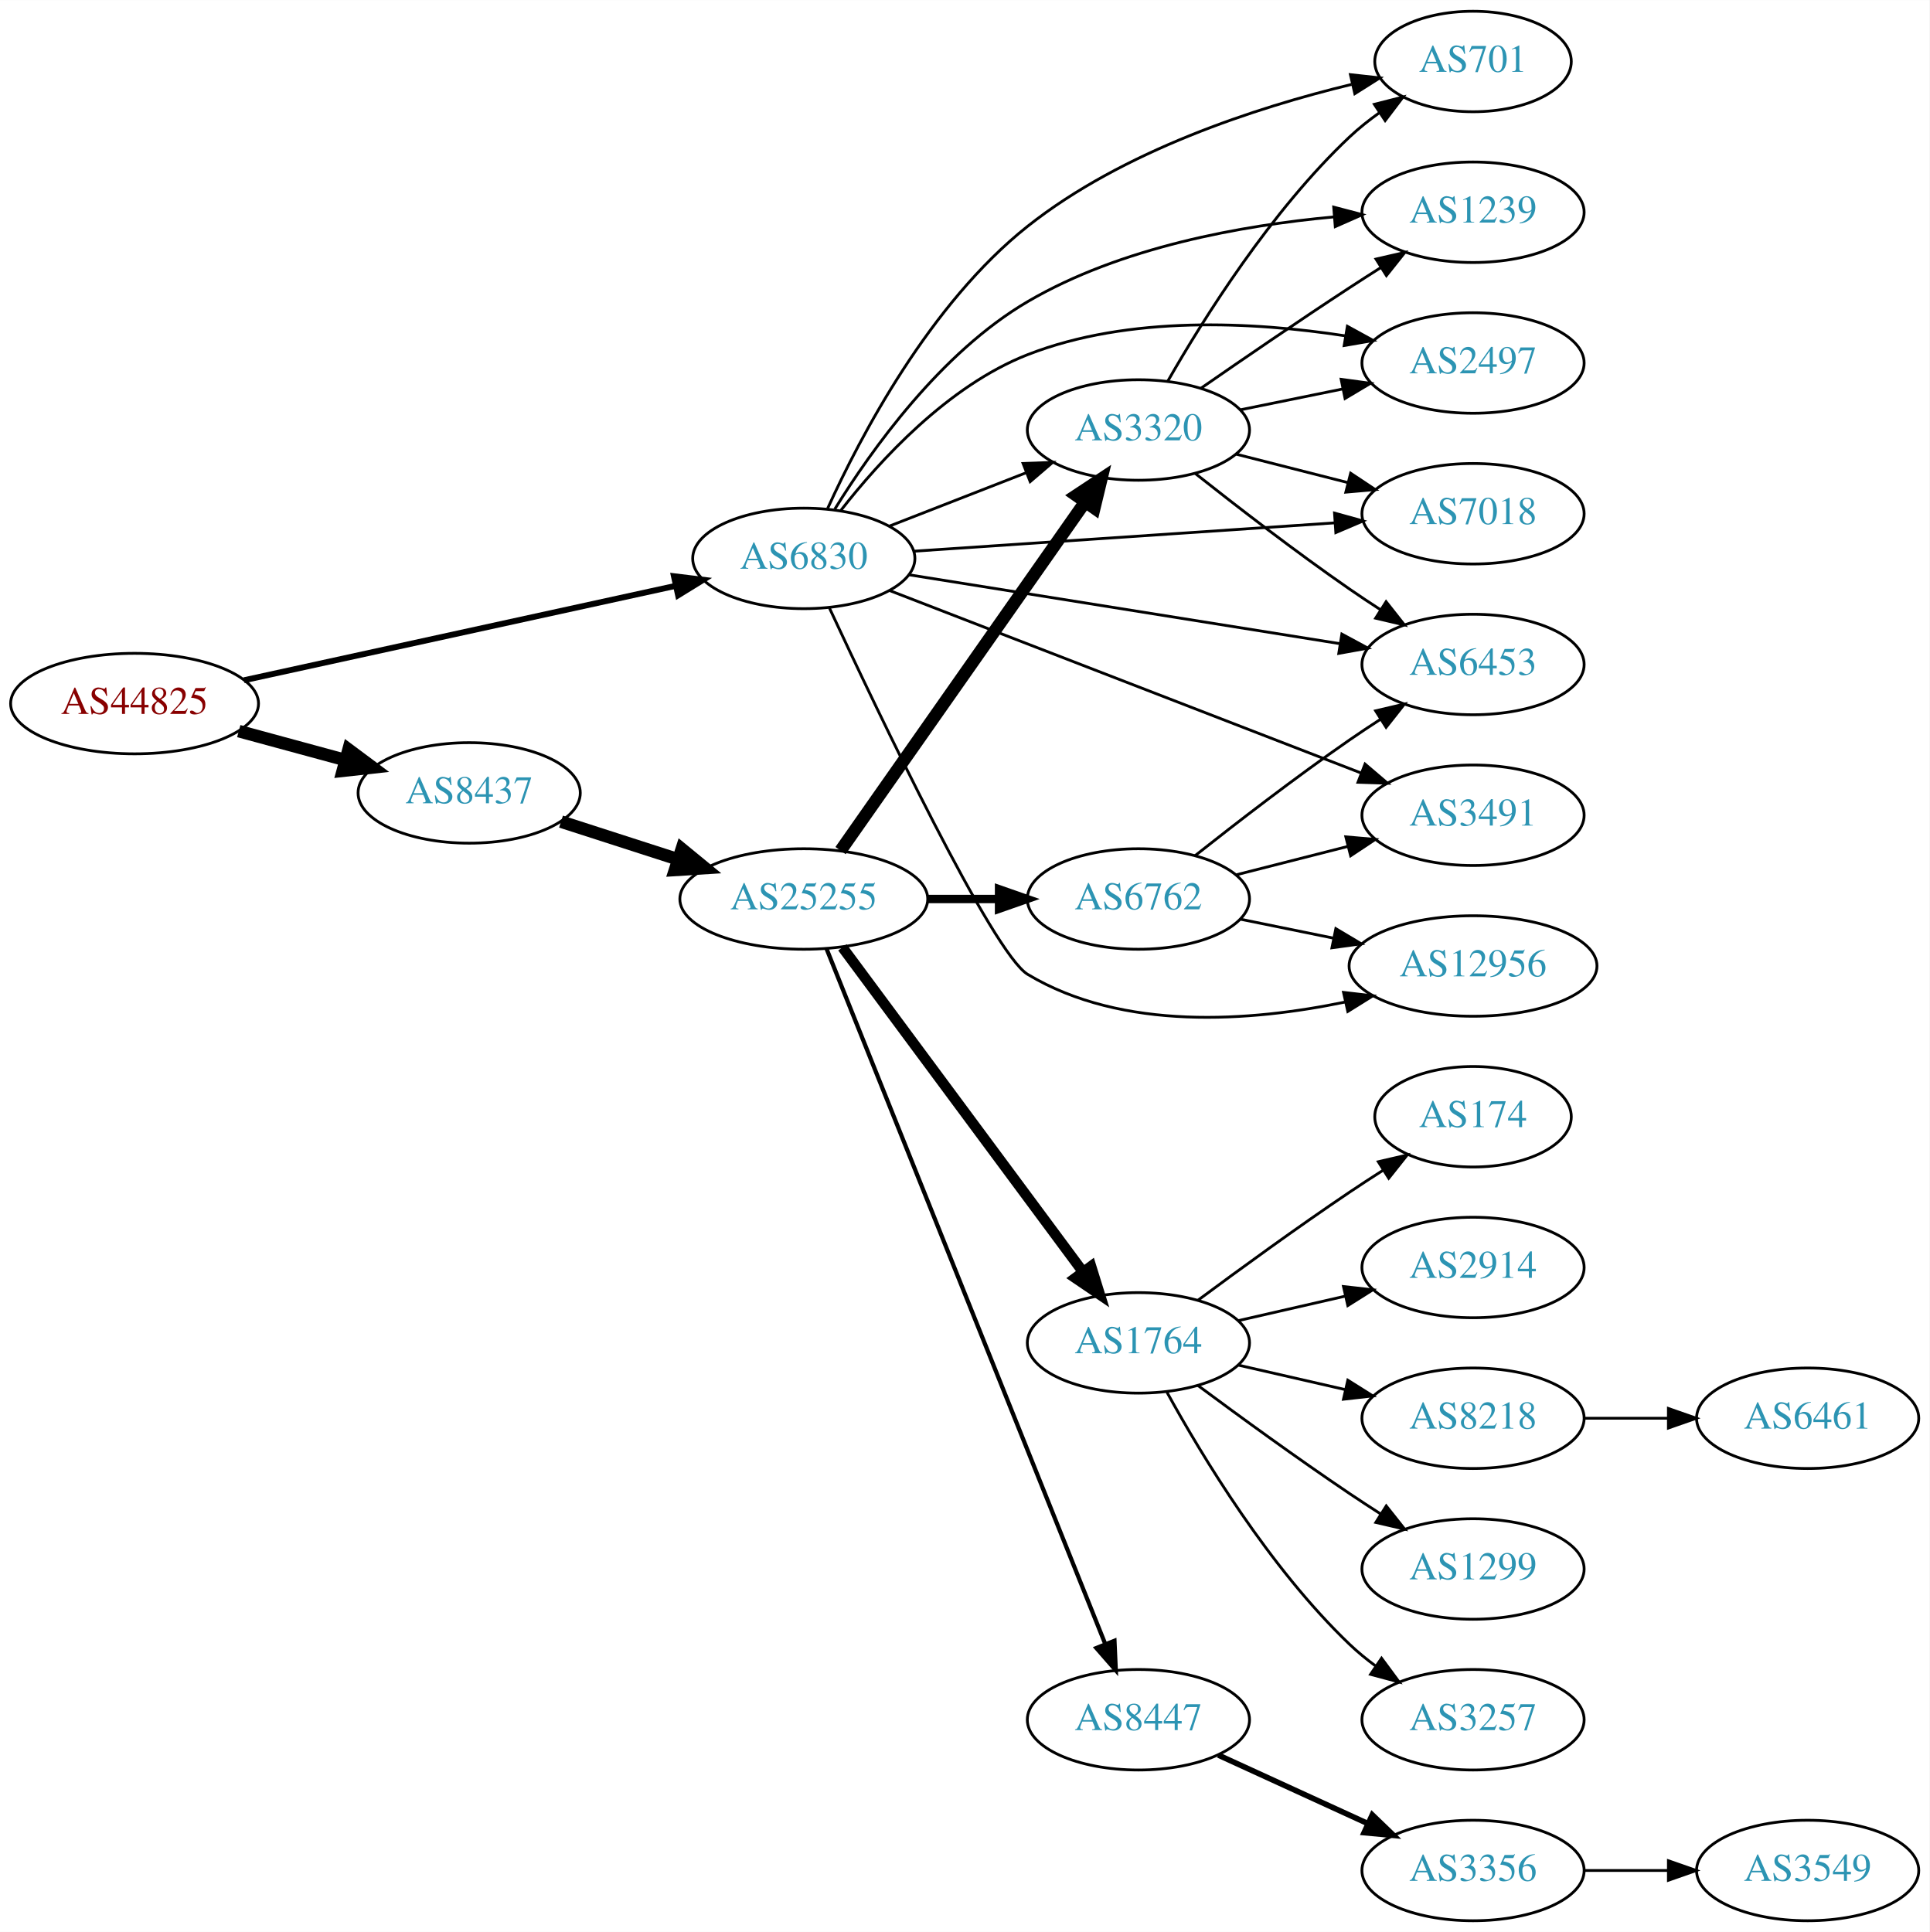
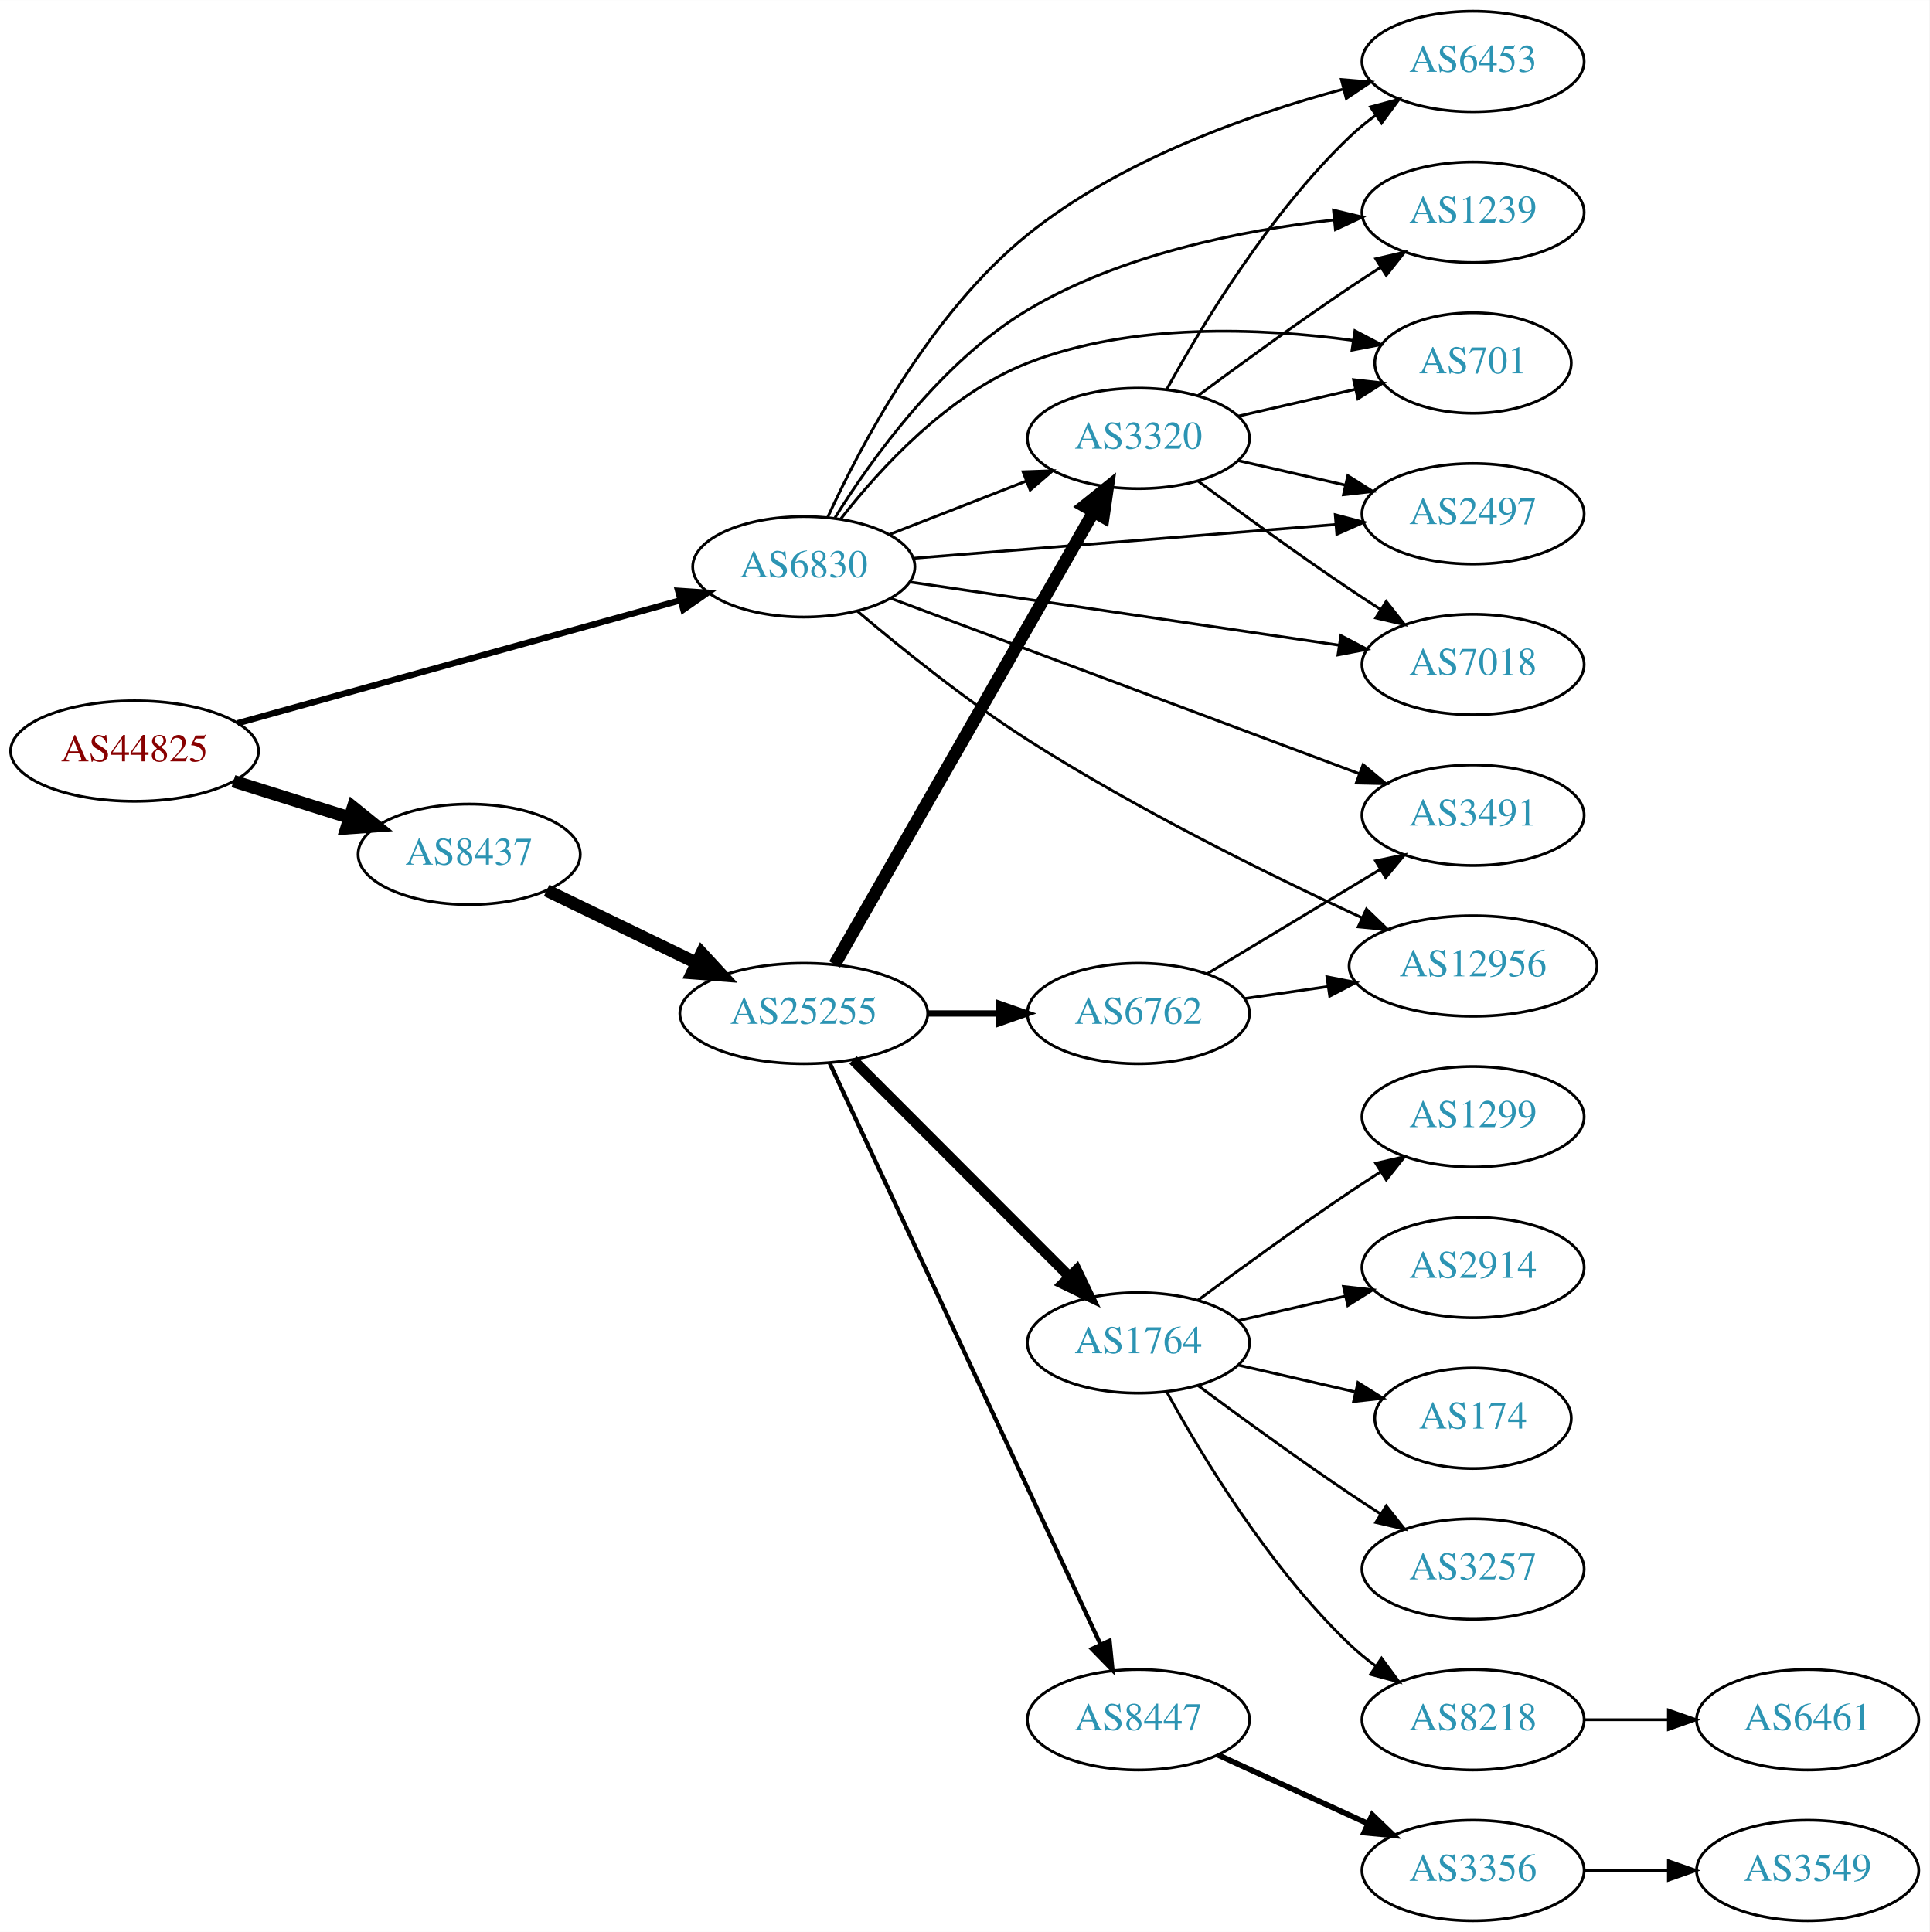
<svg xmlns="http://www.w3.org/2000/svg" xmlns:xlink="http://www.w3.org/1999/xlink" width="691pt" height="692pt" viewBox="0.00 0.00 691.06 692.00">
  <g id="graph0" class="graph" transform="scale(1 1) rotate(0) translate(4 688)">
    <polygon fill="white" stroke="none" points="-4,4 -4,-688 687.055,-688 687.055,4 -4,4" />
    <g id="node1" class="node">
      <g id="a_node1">
        <a xlink:href="/asn/44825" xlink:title="AS44825 ~ RKOOE-AS [AT]">
-           <ellipse fill="#ffffff" stroke="black" cx="44.196" cy="-436" rx="44.393" ry="18" />
-           <text text-anchor="middle" x="44.196" y="-432.3" font-family="Times,serif" font-size="14.00" fill="#880000">AS44825</text>
+           <ellipse fill="#ffffff" stroke="black" cx="44.196" cy="-419" rx="44.393" ry="18" />
+           <text text-anchor="middle" x="44.196" y="-415.3" font-family="Times,serif" font-size="14.00" fill="#880000">AS44825</text>
        </a>
      </g>
    </g>
    <g id="node2" class="node">
      <g id="a_node2">
        <a xlink:href="/asn/6830" xlink:title="AS6830 ~ LGI-UPC [AT]">
-           <ellipse fill="#ffffff" stroke="black" cx="283.881" cy="-488" rx="39.794" ry="18" />
-           <text text-anchor="middle" x="283.881" y="-484.3" font-family="Times,serif" font-size="14.00" fill="#2c94b3">AS6830</text>
+           <ellipse fill="#ffffff" stroke="black" cx="283.881" cy="-485" rx="39.794" ry="18" />
+           <text text-anchor="middle" x="283.881" y="-481.3" font-family="Times,serif" font-size="14.00" fill="#2c94b3">AS6830</text>
        </a>
      </g>
    </g>
    <g id="edge1" class="edge">
-       <path fill="none" stroke="black" stroke-width="2.118" d="M83.384,-444.355C125.508,-453.57 193.227,-468.386 237.891,-478.157" />
-       <polygon fill="black" stroke="black" stroke-width="2.118" points="237.369,-481.626 247.886,-480.344 238.865,-474.787 237.369,-481.626" />
+       <path fill="none" stroke="black" stroke-width="2.25" d="M81.037,-428.952C123.477,-440.737 194.124,-460.354 239.582,-472.977" />
+       <polygon fill="black" stroke="black" stroke-width="2.25" points="238.869,-476.411 249.441,-475.714 240.742,-469.666 238.869,-476.411" />
    </g>
    <g id="node3" class="node">
      <g id="a_node3">
        <a xlink:href="/asn/8437" xlink:title="AS8437 ~ Hutchison Drei Austria GmbH [AT]">
-           <ellipse fill="#ffffff" stroke="black" cx="164.039" cy="-404" rx="39.794" ry="18" />
-           <text text-anchor="middle" x="164.039" y="-400.3" font-family="Times,serif" font-size="14.00" fill="#2c94b3">AS8437</text>
+           <ellipse fill="#ffffff" stroke="black" cx="164.039" cy="-382" rx="39.794" ry="18" />
+           <text text-anchor="middle" x="164.039" y="-378.3" font-family="Times,serif" font-size="14.00" fill="#2c94b3">AS8437</text>
        </a>
      </g>
    </g>
    <g id="edge2" class="edge">
-       <path fill="none" stroke="black" stroke-width="4.5" d="M81.514,-426.138C93.574,-422.863 107.123,-419.184 119.66,-415.779" />
-       <polygon fill="black" stroke="black" stroke-width="4.5" points="120.832,-419.541 129.451,-413.121 118.768,-411.942 120.832,-419.541" />
+       <path fill="none" stroke="black" stroke-width="4.5" d="M79.598,-408.199C92.609,-404.114 107.56,-399.419 121.181,-395.142" />
+       <polygon fill="black" stroke="black" stroke-width="4.5" points="122.456,-398.869 130.817,-392.117 120.097,-391.356 122.456,-398.869" />
    </g>
    <g id="node4" class="node">
      <g id="a_node4">
-         <a xlink:href="/asn/2497" xlink:title="AS2497 ~ Internet Initiative Japan Inc. [JP]">
-           <ellipse fill="#ffffff" stroke="black" cx="523.566" cy="-558" rx="39.794" ry="18" />
-           <text text-anchor="middle" x="523.566" y="-554.3" font-family="Times,serif" font-size="14.00" fill="#2c94b3">AS2497</text>
+         <a xlink:href="/asn/3491" xlink:title="AS3491 ~ PCCW Global, Inc. [US]">
+           <ellipse fill="#ffffff" stroke="black" cx="523.566" cy="-396" rx="39.794" ry="18" />
+           <text text-anchor="middle" x="523.566" y="-392.3" font-family="Times,serif" font-size="14.00" fill="#2c94b3">AS3491</text>
        </a>
      </g>
    </g>
    <g id="edge3" class="edge">
-       <path fill="none" stroke="black" d="M297.147,-505.185C311.044,-523.022 335.512,-549.843 364.077,-561 400.393,-575.184 445.051,-572.751 477.697,-567.748" />
-       <polygon fill="black" stroke="black" points="478.562,-571.152 487.848,-566.051 477.408,-564.248 478.562,-571.152" />
+       <path fill="none" stroke="black" d="M314.984,-473.728C357.551,-457.789 435.407,-428.636 482.724,-410.919" />
+       <polygon fill="black" stroke="black" points="484.196,-414.105 492.333,-407.321 481.741,-407.55 484.196,-414.105" />
    </g>
    <g id="node5" class="node">
      <g id="a_node5">
+         <a xlink:href="/asn/3320" xlink:title="AS3320 ~ DTAG [DE]">
+           <ellipse fill="#ffffff" stroke="black" cx="403.724" cy="-531" rx="39.794" ry="18" />
+           <text text-anchor="middle" x="403.724" y="-527.3" font-family="Times,serif" font-size="14.00" fill="#2c94b3">AS3320</text>
+         </a>
+       </g>
+     </g>
+     <g id="edge4" class="edge">
+       <path fill="none" stroke="black" d="M314.618,-496.608C329.412,-502.382 347.489,-509.439 363.41,-515.654" />
+       <polygon fill="black" stroke="black" points="362.408,-519.02 372.997,-519.396 364.954,-512.499 362.408,-519.02" />
+     </g>
+     <g id="node6" class="node">
+       <g id="a_node6">
+         <a xlink:href="/asn/2497" xlink:title="AS2497 ~ Internet Initiative Japan Inc. [JP]">
+           <ellipse fill="#ffffff" stroke="black" cx="523.566" cy="-504" rx="39.794" ry="18" />
+           <text text-anchor="middle" x="523.566" y="-500.3" font-family="Times,serif" font-size="14.00" fill="#2c94b3">AS2497</text>
+         </a>
+       </g>
+     </g>
+     <g id="edge5" class="edge">
+       <path fill="none" stroke="black" d="M323.069,-488.053C364.219,-491.342 429.794,-496.584 474.442,-500.153" />
+       <polygon fill="black" stroke="black" points="474.226,-503.647 484.473,-500.955 474.784,-496.669 474.226,-503.647" />
+     </g>
+     <g id="node7" class="node">
+       <g id="a_node7">
+         <a xlink:href="/asn/7018" xlink:title="AS7018 ~ AT&amp;T Services, Inc. [US]">
+           <ellipse fill="#ffffff" stroke="black" cx="523.566" cy="-450" rx="39.794" ry="18" />
+           <text text-anchor="middle" x="523.566" y="-446.3" font-family="Times,serif" font-size="14.00" fill="#2c94b3">AS7018</text>
+         </a>
+       </g>
+     </g>
+     <g id="edge6" class="edge">
+       <path fill="none" stroke="black" d="M321.759,-479.57C363.131,-473.477 430.341,-463.58 475.479,-456.934" />
+       <polygon fill="black" stroke="black" points="476.219,-460.363 485.602,-455.443 475.199,-453.437 476.219,-460.363" />
+     </g>
+     <g id="node8" class="node">
+       <g id="a_node8">
+         <a xlink:href="/asn/6453" xlink:title="AS6453 ~ TATA COMMUNICATIONS (AMERICA) INC [US]">
+           <ellipse fill="#ffffff" stroke="black" cx="523.566" cy="-666" rx="39.794" ry="18" />
+           <text text-anchor="middle" x="523.566" y="-662.3" font-family="Times,serif" font-size="14.00" fill="#2c94b3">AS6453</text>
+         </a>
+       </g>
+     </g>
+     <g id="edge7" class="edge">
+       <path fill="none" stroke="black" d="M292.48,-502.826C304.271,-528.527 329.294,-575.973 364.077,-604 397.124,-630.628 442.983,-646.894 476.872,-656.042" />
+       <polygon fill="black" stroke="black" points="476.42,-659.54 486.978,-658.657 478.173,-652.763 476.42,-659.54" />
+     </g>
+     <g id="node9" class="node">
+       <g id="a_node9">
        <a xlink:href="/asn/12956" xlink:title="AS12956 ~ TELXIUS [ES]">
          <ellipse fill="#ffffff" stroke="black" cx="523.566" cy="-342" rx="44.393" ry="18" />
          <text text-anchor="middle" x="523.566" y="-338.3" font-family="Times,serif" font-size="14.00" fill="#2c94b3">AS12956</text>
        </a>
      </g>
    </g>
-     <g id="edge4" class="edge">
-       <path fill="none" stroke="black" d="M293.054,-470.246C310.659,-432.378 351.585,-346.507 364.077,-339 398.067,-318.574 444.006,-322.092 477.673,-329.072" />
-       <polygon fill="black" stroke="black" points="477.177,-332.547 487.701,-331.326 478.712,-325.718 477.177,-332.547" />
-     </g>
-     <g id="node6" class="node">
-       <g id="a_node6">
-         <a xlink:href="/asn/7018" xlink:title="AS7018 ~ AT&amp;T Services, Inc. [US]">
-           <ellipse fill="#ffffff" stroke="black" cx="523.566" cy="-504" rx="39.794" ry="18" />
-           <text text-anchor="middle" x="523.566" y="-500.3" font-family="Times,serif" font-size="14.00" fill="#2c94b3">AS7018</text>
-         </a>
-       </g>
-     </g>
-     <g id="edge5" class="edge">
-       <path fill="none" stroke="black" d="M323.334,-490.588C364.411,-493.354 429.611,-497.743 474.157,-500.741" />
-       <polygon fill="black" stroke="black" points="473.957,-504.236 484.169,-501.415 474.427,-497.251 473.957,-504.236" />
-     </g>
-     <g id="node7" class="node">
-       <g id="a_node7">
-         <a xlink:href="/asn/701" xlink:title="AS701 ~ UUNET [US]">
-           <ellipse fill="#ffffff" stroke="black" cx="523.566" cy="-666" rx="35.194" ry="18" />
-           <text text-anchor="middle" x="523.566" y="-662.3" font-family="Times,serif" font-size="14.00" fill="#2c94b3">AS701</text>
-         </a>
-       </g>
-     </g>
-     <g id="edge6" class="edge">
-       <path fill="none" stroke="black" d="M292.419,-505.903C304.134,-531.698 329.063,-579.261 364.077,-607 398.177,-634.014 445.898,-649.522 480.048,-657.794" />
-       <polygon fill="black" stroke="black" points="479.65,-661.294 490.181,-660.133 481.225,-654.473 479.65,-661.294" />
-     </g>
-     <g id="node8" class="node">
-       <g id="a_node8">
-         <a xlink:href="/asn/3320" xlink:title="AS3320 ~ DTAG [DE]">
-           <ellipse fill="#ffffff" stroke="black" cx="403.724" cy="-534" rx="39.794" ry="18" />
-           <text text-anchor="middle" x="403.724" y="-530.3" font-family="Times,serif" font-size="14.00" fill="#2c94b3">AS3320</text>
-         </a>
-       </g>
-     </g>
-     <g id="edge7" class="edge">
-       <path fill="none" stroke="black" d="M314.618,-499.608C329.412,-505.382 347.489,-512.439 363.41,-518.654" />
-       <polygon fill="black" stroke="black" points="362.408,-522.02 372.997,-522.396 364.954,-515.499 362.408,-522.02" />
-     </g>
-     <g id="node9" class="node">
-       <g id="a_node9">
-         <a xlink:href="/asn/6453" xlink:title="AS6453 ~ TATA COMMUNICATIONS (AMERICA) INC [US]">
-           <ellipse fill="#ffffff" stroke="black" cx="523.566" cy="-450" rx="39.794" ry="18" />
-           <text text-anchor="middle" x="523.566" y="-446.3" font-family="Times,serif" font-size="14.00" fill="#2c94b3">AS6453</text>
-         </a>
-       </g>
-     </g>
    <g id="edge8" class="edge">
-       <path fill="none" stroke="black" d="M321.499,-482.146C362.936,-475.521 430.533,-464.714 475.767,-457.482" />
-       <polygon fill="black" stroke="black" points="476.585,-460.896 485.907,-455.861 475.48,-453.984 476.585,-460.896" />
+       <path fill="none" stroke="black" d="M303.017,-469.164C318.607,-455.961 342.002,-437.098 364.077,-423 403.188,-398.023 450.952,-374.476 483.759,-359.276" />
+       <polygon fill="black" stroke="black" points="485.387,-362.38 493.014,-355.026 482.466,-356.019 485.387,-362.38" />
    </g>
    <g id="node10" class="node">
      <g id="a_node10">
        <a xlink:href="/asn/1239" xlink:title="AS1239 ~ Sprint [US]">
          <ellipse fill="#ffffff" stroke="black" cx="523.566" cy="-612" rx="39.794" ry="18" />
          <text text-anchor="middle" x="523.566" y="-608.3" font-family="Times,serif" font-size="14.00" fill="#2c94b3">AS1239</text>
        </a>
      </g>
    </g>
    <g id="edge9" class="edge">
-       <path fill="none" stroke="black" d="M294.99,-505.671C308.089,-526.86 332.977,-561.793 364.077,-580 397.412,-599.515 440.704,-607.297 473.616,-610.32" />
-       <polygon fill="black" stroke="black" points="473.664,-613.835 483.911,-611.143 474.222,-606.857 473.664,-613.835" />
+       <path fill="none" stroke="black" d="M295.045,-502.578C308.199,-523.674 333.143,-558.512 364.077,-577 397.361,-596.893 440.657,-605.512 473.583,-609.23" />
+       <polygon fill="black" stroke="black" points="473.582,-612.748 483.884,-610.273 474.287,-605.784 473.582,-612.748" />
    </g>
    <g id="node11" class="node">
      <g id="a_node11">
-         <a xlink:href="/asn/3491" xlink:title="AS3491 ~ PCCW Global, Inc. [US]">
-           <ellipse fill="#ffffff" stroke="black" cx="523.566" cy="-396" rx="39.794" ry="18" />
-           <text text-anchor="middle" x="523.566" y="-392.3" font-family="Times,serif" font-size="14.00" fill="#2c94b3">AS3491</text>
+         <a xlink:href="/asn/701" xlink:title="AS701 ~ UUNET [US]">
+           <ellipse fill="#ffffff" stroke="black" cx="523.566" cy="-558" rx="35.194" ry="18" />
+           <text text-anchor="middle" x="523.566" y="-554.3" font-family="Times,serif" font-size="14.00" fill="#2c94b3">AS701</text>
        </a>
      </g>
    </g>
    <g id="edge10" class="edge">
-       <path fill="none" stroke="black" d="M314.504,-476.534C357.142,-460.03 435.889,-429.55 483.323,-411.19" />
-       <polygon fill="black" stroke="black" points="484.882,-414.339 492.945,-407.465 482.356,-407.811 484.882,-414.339" />
+       <path fill="none" stroke="black" d="M297.147,-502.185C311.044,-520.022 335.512,-546.843 364.077,-558 401.427,-572.588 447.612,-570.568 480.47,-566.12" />
+       <polygon fill="black" stroke="black" points="481.265,-569.541 490.642,-564.609 480.236,-562.617 481.265,-569.541" />
    </g>
    <g id="node12" class="node">
      <g id="a_node12">
        <a xlink:href="/asn/25255" xlink:title="AS25255 ~ ==&gt; TELE2 AUSTRIA &lt;== [AT]">
-           <ellipse fill="#ffffff" stroke="black" cx="283.881" cy="-366" rx="44.393" ry="18" />
-           <text text-anchor="middle" x="283.881" y="-362.3" font-family="Times,serif" font-size="14.00" fill="#2c94b3">AS25255</text>
+           <ellipse fill="#ffffff" stroke="black" cx="283.881" cy="-325" rx="44.393" ry="18" />
+           <text text-anchor="middle" x="283.881" y="-321.3" font-family="Times,serif" font-size="14.00" fill="#2c94b3">AS25255</text>
        </a>
      </g>
    </g>
    <g id="edge11" class="edge">
-       <path fill="none" stroke="black" stroke-width="4.5" d="M196.929,-393.717C209.763,-389.578 224.783,-384.735 238.645,-380.265" />
-       <polygon fill="black" stroke="black" stroke-width="4.5" points="240.177,-383.908 248.486,-377.091 237.76,-376.413 240.177,-383.908" />
+       <path fill="none" stroke="black" stroke-width="4.5" d="M191.779,-369.066C207.593,-361.417 227.868,-351.61 245.275,-343.19" />
+       <polygon fill="black" stroke="black" stroke-width="4.5" points="247.316,-346.577 254.603,-338.678 243.887,-339.488 247.316,-346.577" />
+     </g>
+     <g id="edge28" class="edge">
+       <path fill="none" stroke="black" d="M439.443,-523.045C451.443,-520.296 465.064,-517.175 477.756,-514.267" />
+       <polygon fill="black" stroke="black" points="478.722,-517.636 487.688,-511.991 477.159,-510.813 478.722,-517.636" />
+     </g>
+     <g id="edge27" class="edge">
+       <path fill="none" stroke="black" d="M425.054,-515.723C439.916,-504.696 460.661,-489.593 479.37,-477 482.919,-474.611 486.67,-472.161 490.418,-469.758" />
+       <polygon fill="black" stroke="black" points="492.486,-472.591 499.067,-464.288 488.744,-466.675 492.486,-472.591" />
+     </g>
+     <g id="edge29" class="edge">
+       <path fill="none" stroke="black" d="M413.965,-548.713C426.51,-571.561 450.687,-611.611 479.37,-639 482.238,-641.739 485.427,-644.347 488.736,-646.785" />
+       <polygon fill="black" stroke="black" points="486.86,-649.742 497.096,-652.477 490.8,-643.956 486.86,-649.742" />
+     </g>
+     <g id="edge26" class="edge">
+       <path fill="none" stroke="black" d="M425.054,-546.277C439.916,-557.304 460.661,-572.407 479.37,-585 482.919,-587.389 486.67,-589.839 490.418,-592.242" />
+       <polygon fill="black" stroke="black" points="488.744,-595.325 499.067,-597.712 492.486,-589.409 488.744,-595.325" />
    </g>
    <g id="edge25" class="edge">
-       <path fill="none" stroke="black" d="M440.08,-541.201C451.627,-543.552 464.619,-546.198 476.817,-548.683" />
-       <polygon fill="black" stroke="black" points="476.33,-552.155 486.827,-550.721 477.727,-545.296 476.33,-552.155" />
-     </g>
-     <g id="edge21" class="edge">
-       <path fill="none" stroke="black" d="M438.809,-525.323C451.267,-522.151 465.539,-518.518 478.73,-515.16" />
-       <polygon fill="black" stroke="black" points="479.731,-518.517 488.558,-512.658 478.004,-511.733 479.731,-518.517" />
-     </g>
-     <g id="edge24" class="edge">
-       <path fill="none" stroke="black" d="M414.295,-551.587C427.02,-573.841 451.21,-612.464 479.37,-639 482.645,-642.086 486.324,-645.011 490.117,-647.718" />
-       <polygon fill="black" stroke="black" points="488.224,-650.662 498.492,-653.274 492.093,-644.829 488.224,-650.662" />
-     </g>
-     <g id="edge23" class="edge">
-       <path fill="none" stroke="black" d="M423.999,-518.489C438.858,-506.727 460.063,-490.362 479.37,-477 482.888,-474.565 486.619,-472.087 490.357,-469.668" />
-       <polygon fill="black" stroke="black" points="492.43,-472.497 498.993,-464.18 488.676,-466.589 492.43,-472.497" />
-     </g>
-     <g id="edge22" class="edge">
-       <path fill="none" stroke="black" d="M426.127,-548.963C440.966,-559.254 461.241,-573.148 479.37,-585 482.951,-587.341 486.721,-589.761 490.481,-592.148" />
-       <polygon fill="black" stroke="black" points="488.814,-595.234 499.141,-597.6 492.543,-589.31 488.814,-595.234" />
-     </g>
-     <g id="edge14" class="edge">
-       <path fill="none" stroke="black" stroke-width="4.5" d="M297.049,-383.346C317.866,-413.024 360.414,-473.682 384.692,-508.293" />
-       <polygon fill="black" stroke="black" stroke-width="4.5" points="381.48,-510.571 390.446,-516.496 387.927,-506.049 381.48,-510.571" />
+       <path fill="none" stroke="black" d="M439.443,-538.955C452.536,-541.955 467.558,-545.396 481.199,-548.522" />
+       <polygon fill="black" stroke="black" points="480.777,-552.016 491.306,-550.838 482.34,-545.193 480.777,-552.016" />
+     </g>
+     <g id="edge15" class="edge">
+       <path fill="none" stroke="black" stroke-width="4.5" d="M294.928,-342.563C315.67,-378.822 363.324,-462.125 387.726,-504.782" />
+       <polygon fill="black" stroke="black" stroke-width="4.5" points="384.319,-506.756 392.702,-513.481 391.154,-502.846 384.319,-506.756" />
    </g>
    <g id="node13" class="node">
      <g id="a_node13">
        <a xlink:href="/asn/1764" xlink:title="AS1764 ~ NEXTLAYER-AS [AT]">
          <ellipse fill="#ffffff" stroke="black" cx="403.724" cy="-207" rx="39.794" ry="18" />
          <text text-anchor="middle" x="403.724" y="-203.3" font-family="Times,serif" font-size="14.00" fill="#2c94b3">AS1764</text>
        </a>
      </g>
    </g>
    <g id="edge12" class="edge">
-       <path fill="none" stroke="black" stroke-width="3.75" d="M297.717,-348.682C318.525,-320.605 359.722,-265.021 383.866,-232.443" />
-       <polygon fill="black" stroke="black" stroke-width="3.75" points="386.762,-234.415 389.904,-224.297 381.138,-230.247 386.762,-234.415" />
+       <path fill="none" stroke="black" stroke-width="3.75" d="M301.515,-308.344C321.693,-288.139 355.856,-253.93 378.843,-230.912" />
+       <polygon fill="black" stroke="black" stroke-width="3.75" points="381.585,-233.121 386.174,-223.572 376.631,-228.174 381.585,-233.121" />
    </g>
    <g id="node14" class="node">
      <g id="a_node14">
-         <a xlink:href="/asn/6762" xlink:title="AS6762 ~ TELECOM ITALIA SPARKLE S.p.A. [IT]">
-           <ellipse fill="#ffffff" stroke="black" cx="403.724" cy="-366" rx="39.794" ry="18" />
-           <text text-anchor="middle" x="403.724" y="-362.3" font-family="Times,serif" font-size="14.00" fill="#2c94b3">AS6762</text>
-         </a>
-       </g>
-     </g>
-     <g id="edge13" class="edge">
-       <path fill="none" stroke="black" stroke-width="3" d="M328.092,-366C336.405,-366 345.168,-366 353.65,-366" />
-       <polygon fill="black" stroke="black" stroke-width="3" points="353.809,-369.5 363.809,-366 353.809,-362.5 353.809,-369.5" />
-     </g>
-     <g id="node15" class="node">
-       <g id="a_node15">
        <a xlink:href="/asn/8447" xlink:title="AS8447 ~ A1 Telekom Austria AG [AT]">
          <ellipse fill="#ffffff" stroke="black" cx="403.724" cy="-72" rx="39.794" ry="18" />
          <text text-anchor="middle" x="403.724" y="-68.3" font-family="Times,serif" font-size="14.00" fill="#2c94b3">AS8447</text>
        </a>
      </g>
    </g>
-     <g id="edge15" class="edge">
-       <path fill="none" stroke="black" stroke-width="1.5" d="M292.075,-348.052C312.01,-298.317 368.052,-158.502 391.833,-99.17" />
-       <polygon fill="black" stroke="black" stroke-width="1.5" points="395.152,-100.298 395.624,-89.713 388.654,-97.694 395.152,-100.298" />
+     <g id="edge13" class="edge">
+       <path fill="none" stroke="black" stroke-width="1.5" d="M293.168,-307.21C313.495,-263.569 365.928,-150.998 390.134,-99.029" />
+       <polygon fill="black" stroke="black" stroke-width="1.5" points="393.397,-100.314 394.446,-89.771 387.051,-97.358 393.397,-100.314" />
+     </g>
+     <g id="node15" class="node">
+       <g id="a_node15">
+         <a xlink:href="/asn/6762" xlink:title="AS6762 ~ TELECOM ITALIA SPARKLE S.p.A. [IT]">
+           <ellipse fill="#ffffff" stroke="black" cx="403.724" cy="-325" rx="39.794" ry="18" />
+           <text text-anchor="middle" x="403.724" y="-321.3" font-family="Times,serif" font-size="14.00" fill="#2c94b3">AS6762</text>
+         </a>
+       </g>
+     </g>
+     <g id="edge14" class="edge">
+       <path fill="none" stroke="black" stroke-width="2.25" d="M328.092,-325C336.405,-325 345.168,-325 353.65,-325" />
+       <polygon fill="black" stroke="black" stroke-width="2.25" points="353.809,-328.5 363.809,-325 353.809,-321.5 353.809,-328.5" />
    </g>
    <g id="node16" class="node">
      <g id="a_node16">
-         <a xlink:href="/asn/1299" xlink:title="AS1299 ~ Telia Carrier [EU]">
-           <ellipse fill="#ffffff" stroke="black" cx="523.566" cy="-126" rx="39.794" ry="18" />
-           <text text-anchor="middle" x="523.566" y="-122.3" font-family="Times,serif" font-size="14.00" fill="#2c94b3">AS1299</text>
+         <a xlink:href="/asn/8218" xlink:title="AS8218 ~ legacy Neotelecoms [FR]">
+           <ellipse fill="#ffffff" stroke="black" cx="523.566" cy="-72" rx="39.794" ry="18" />
+           <text text-anchor="middle" x="523.566" y="-68.3" font-family="Times,serif" font-size="14.00" fill="#2c94b3">AS8218</text>
        </a>
      </g>
    </g>
    <g id="edge16" class="edge">
-       <path fill="none" stroke="black" d="M425.054,-191.723C439.916,-180.696 460.661,-165.593 479.37,-153 482.919,-150.611 486.67,-148.161 490.418,-145.758" />
-       <polygon fill="black" stroke="black" points="492.486,-148.591 499.067,-140.288 488.744,-142.675 492.486,-148.591" />
+       <path fill="none" stroke="black" d="M413.965,-189.287C426.51,-166.439 450.687,-126.389 479.37,-99 482.238,-96.261 485.427,-93.653 488.736,-91.215" />
+       <polygon fill="black" stroke="black" points="490.8,-94.044 497.096,-85.523 486.86,-88.258 490.8,-94.044" />
    </g>
    <g id="node17" class="node">
      <g id="a_node17">
-         <a xlink:href="/asn/3257" xlink:title="AS3257 ~ GTT [DE]">
-           <ellipse fill="#ffffff" stroke="black" cx="523.566" cy="-72" rx="39.794" ry="18" />
-           <text text-anchor="middle" x="523.566" y="-68.3" font-family="Times,serif" font-size="14.00" fill="#2c94b3">AS3257</text>
+         <a xlink:href="/asn/1299" xlink:title="AS1299 ~ Telia Carrier [EU]">
+           <ellipse fill="#ffffff" stroke="black" cx="523.566" cy="-288" rx="39.794" ry="18" />
+           <text text-anchor="middle" x="523.566" y="-284.3" font-family="Times,serif" font-size="14.00" fill="#2c94b3">AS1299</text>
        </a>
      </g>
    </g>
    <g id="edge17" class="edge">
-       <path fill="none" stroke="black" d="M413.965,-189.287C426.51,-166.439 450.687,-126.389 479.37,-99 482.238,-96.261 485.427,-93.653 488.736,-91.215" />
-       <polygon fill="black" stroke="black" points="490.8,-94.044 497.096,-85.523 486.86,-88.258 490.8,-94.044" />
+       <path fill="none" stroke="black" d="M425.054,-222.277C439.916,-233.304 460.661,-248.407 479.37,-261 482.919,-263.389 486.67,-265.839 490.418,-268.242" />
+       <polygon fill="black" stroke="black" points="488.744,-271.325 499.067,-273.712 492.486,-265.409 488.744,-271.325" />
    </g>
    <g id="node18" class="node">
      <g id="a_node18">
-         <a xlink:href="/asn/174" xlink:title="AS174 ~ Cogent Communications [US]">
-           <ellipse fill="#ffffff" stroke="black" cx="523.566" cy="-288" rx="35.194" ry="18" />
-           <text text-anchor="middle" x="523.566" y="-284.3" font-family="Times,serif" font-size="14.00" fill="#2c94b3">AS174</text>
-         </a>
-       </g>
-     </g>
-     <g id="edge18" class="edge">
-       <path fill="none" stroke="black" d="M425.054,-222.277C439.916,-233.304 460.661,-248.407 479.37,-261 483.188,-263.569 487.238,-266.21 491.268,-268.786" />
-       <polygon fill="black" stroke="black" points="489.637,-271.895 499.962,-274.271 493.372,-265.975 489.637,-271.895" />
-     </g>
-     <g id="node19" class="node">
-       <g id="a_node19">
        <a xlink:href="/asn/2914" xlink:title="AS2914 ~ NTT America, Inc. [US]">
          <ellipse fill="#ffffff" stroke="black" cx="523.566" cy="-234" rx="39.794" ry="18" />
          <text text-anchor="middle" x="523.566" y="-230.3" font-family="Times,serif" font-size="14.00" fill="#2c94b3">AS2914</text>
        </a>
      </g>
    </g>
-     <g id="edge19" class="edge">
+     <g id="edge18" class="edge">
      <path fill="none" stroke="black" d="M439.443,-214.955C451.443,-217.704 465.064,-220.825 477.756,-223.733" />
      <polygon fill="black" stroke="black" points="477.159,-227.187 487.688,-226.009 478.722,-220.364 477.159,-227.187" />
    </g>
+     <g id="node19" class="node">
+       <g id="a_node19">
+         <a xlink:href="/asn/174" xlink:title="AS174 ~ Cogent Communications [US]">
+           <ellipse fill="#ffffff" stroke="black" cx="523.566" cy="-180" rx="35.194" ry="18" />
+           <text text-anchor="middle" x="523.566" y="-176.3" font-family="Times,serif" font-size="14.00" fill="#2c94b3">AS174</text>
+         </a>
+       </g>
+     </g>
+     <g id="edge19" class="edge">
+       <path fill="none" stroke="black" d="M439.443,-199.045C452.536,-196.045 467.558,-192.604 481.199,-189.478" />
+       <polygon fill="black" stroke="black" points="482.34,-192.807 491.306,-187.162 480.777,-185.984 482.34,-192.807" />
+     </g>
    <g id="node20" class="node">
      <g id="a_node20">
-         <a xlink:href="/asn/8218" xlink:title="AS8218 ~ legacy Neotelecoms [FR]">
-           <ellipse fill="#ffffff" stroke="black" cx="523.566" cy="-180" rx="39.794" ry="18" />
-           <text text-anchor="middle" x="523.566" y="-176.3" font-family="Times,serif" font-size="14.00" fill="#2c94b3">AS8218</text>
+         <a xlink:href="/asn/3257" xlink:title="AS3257 ~ GTT [DE]">
+           <ellipse fill="#ffffff" stroke="black" cx="523.566" cy="-126" rx="39.794" ry="18" />
+           <text text-anchor="middle" x="523.566" y="-122.3" font-family="Times,serif" font-size="14.00" fill="#2c94b3">AS3257</text>
        </a>
      </g>
    </g>
    <g id="edge20" class="edge">
-       <path fill="none" stroke="black" d="M439.443,-199.045C451.443,-196.296 465.064,-193.175 477.756,-190.267" />
-       <polygon fill="black" stroke="black" points="478.722,-193.636 487.688,-187.991 477.159,-186.813 478.722,-193.636" />
-     </g>
-     <g id="edge28" class="edge">
-       <path fill="none" stroke="black" d="M440.08,-358.799C450.565,-356.664 462.242,-354.286 473.434,-352.006" />
-       <polygon fill="black" stroke="black" points="474.428,-355.376 483.528,-349.951 473.031,-348.517 474.428,-355.376" />
-     </g>
-     <g id="edge27" class="edge">
-       <path fill="none" stroke="black" d="M423.999,-381.511C438.858,-393.273 460.063,-409.638 479.37,-423 482.888,-425.435 486.619,-427.913 490.357,-430.332" />
-       <polygon fill="black" stroke="black" points="488.676,-433.411 498.993,-435.82 492.43,-427.503 488.676,-433.411" />
-     </g>
-     <g id="edge26" class="edge">
-       <path fill="none" stroke="black" d="M438.809,-374.677C451.267,-377.849 465.539,-381.482 478.73,-384.84" />
-       <polygon fill="black" stroke="black" points="478.004,-388.267 488.558,-387.342 479.731,-381.483 478.004,-388.267" />
-     </g>
-     <g id="node21" class="node">
-       <g id="a_node21">
+       <path fill="none" stroke="black" d="M425.054,-191.723C439.916,-180.696 460.661,-165.593 479.37,-153 482.919,-150.611 486.67,-148.161 490.418,-145.758" />
+       <polygon fill="black" stroke="black" points="492.486,-148.591 499.067,-140.288 488.744,-142.675 492.486,-148.591" />
+     </g>
+     <g id="node22" class="node">
+       <g id="a_node22">
        <a xlink:href="/asn/3356" xlink:title="AS3356 ~ Level 3 Parent, LLC [US]">
          <ellipse fill="#ffffff" stroke="black" cx="523.566" cy="-18" rx="39.794" ry="18" />
          <text text-anchor="middle" x="523.566" y="-14.3" font-family="Times,serif" font-size="14.00" fill="#2c94b3">AS3356</text>
        </a>
      </g>
    </g>
-     <g id="edge29" class="edge">
+     <g id="edge22" class="edge">
      <path fill="none" stroke="black" stroke-width="2" d="M432.353,-59.339C448.31,-52.027 468.58,-42.739 485.863,-34.819" />
      <polygon fill="black" stroke="black" stroke-width="2" points="487.478,-37.929 495.111,-30.581 484.562,-31.565 487.478,-37.929" />
    </g>
+     <g id="edge24" class="edge">
+       <path fill="none" stroke="black" d="M428.288,-339.197C446.111,-349.936 470.784,-364.801 490.419,-376.631" />
+       <polygon fill="black" stroke="black" points="488.671,-379.665 499.043,-381.827 492.284,-373.669 488.671,-379.665" />
+     </g>
+     <g id="edge23" class="edge">
+       <path fill="none" stroke="black" d="M441.687,-330.332C451.204,-331.705 461.613,-333.207 471.701,-334.662" />
+       <polygon fill="black" stroke="black" points="471.24,-338.132 481.638,-336.096 472.24,-331.204 471.24,-338.132" />
+     </g>
+     <g id="node21" class="node">
+       <g id="a_node21">
+         <a xlink:href="/asn/6461" xlink:title="AS6461 ~ Zayo Bandwidth [US]">
+           <ellipse fill="#ffffff" stroke="black" cx="643.409" cy="-72" rx="39.794" ry="18" />
+           <text text-anchor="middle" x="643.409" y="-68.3" font-family="Times,serif" font-size="14.00" fill="#2c94b3">AS6461</text>
+         </a>
+       </g>
+     </g>
+     <g id="edge21" class="edge">
+       <path fill="none" stroke="black" d="M563.479,-72C573.032,-72 583.382,-72 593.345,-72" />
+       <polygon fill="black" stroke="black" points="593.537,-75.5 603.537,-72 593.537,-68.5 593.537,-75.5" />
+     </g>
    <g id="node23" class="node">
      <g id="a_node23">
-         <a xlink:href="/asn/6461" xlink:title="AS6461 ~ Zayo Bandwidth [US]">
-           <ellipse fill="#ffffff" stroke="black" cx="643.409" cy="-180" rx="39.794" ry="18" />
-           <text text-anchor="middle" x="643.409" y="-176.3" font-family="Times,serif" font-size="14.00" fill="#2c94b3">AS6461</text>
-         </a>
-       </g>
-     </g>
-     <g id="edge31" class="edge">
-       <path fill="none" stroke="black" d="M563.479,-180C573.032,-180 583.382,-180 593.345,-180" />
-       <polygon fill="black" stroke="black" points="593.537,-183.5 603.537,-180 593.537,-176.5 593.537,-183.5" />
-     </g>
-     <g id="node22" class="node">
-       <g id="a_node22">
        <a xlink:href="/asn/3549" xlink:title="AS3549 ~ Level 3 Parent, LLC [US]">
          <ellipse fill="#ffffff" stroke="black" cx="643.409" cy="-18" rx="39.794" ry="18" />
          <text text-anchor="middle" x="643.409" y="-14.3" font-family="Times,serif" font-size="14.00" fill="#2c94b3">AS3549</text>
        </a>
      </g>
    </g>
    <g id="edge30" class="edge">
      <path fill="none" stroke="black" d="M563.479,-18C573.032,-18 583.382,-18 593.345,-18" />
      <polygon fill="black" stroke="black" points="593.537,-21.5 603.537,-18 593.537,-14.5 593.537,-21.5" />
    </g>
  </g>
</svg>
